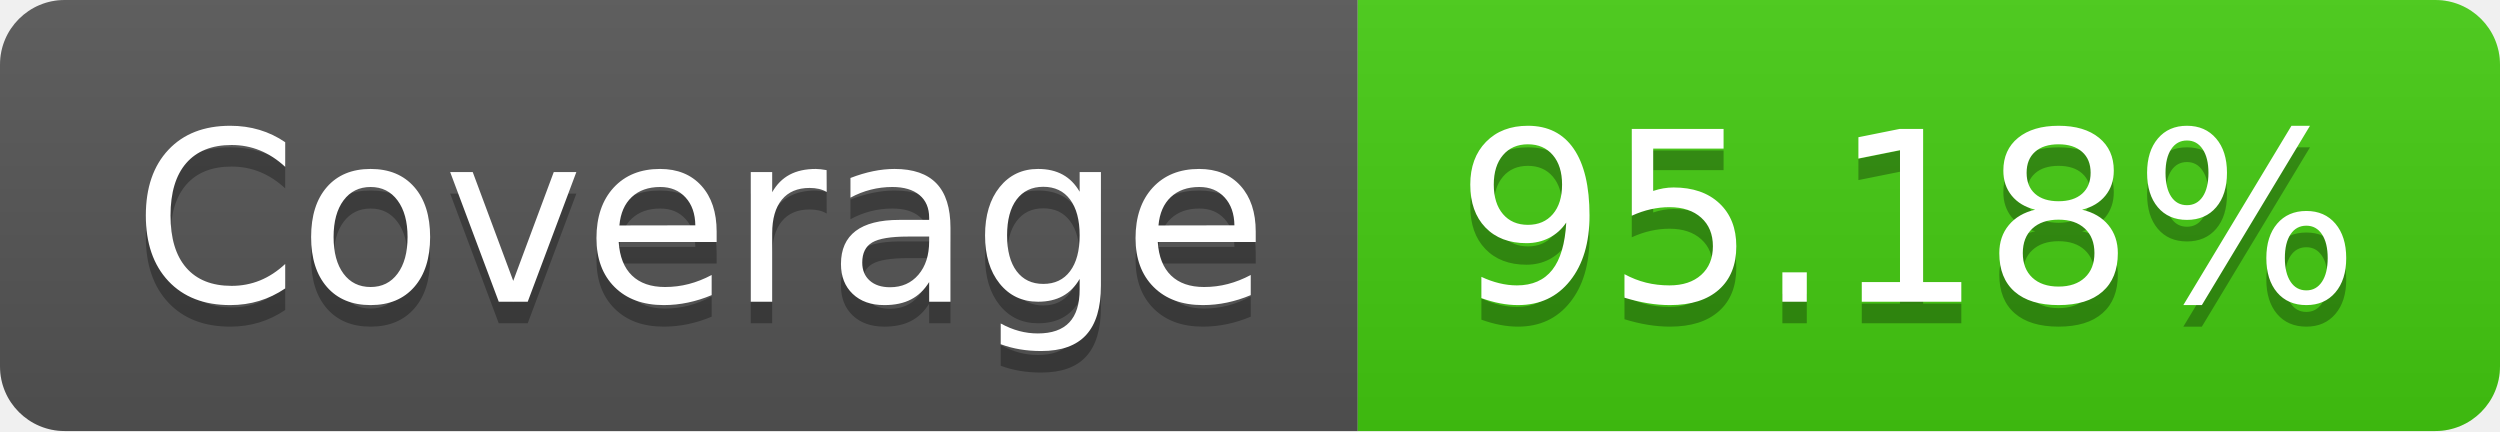
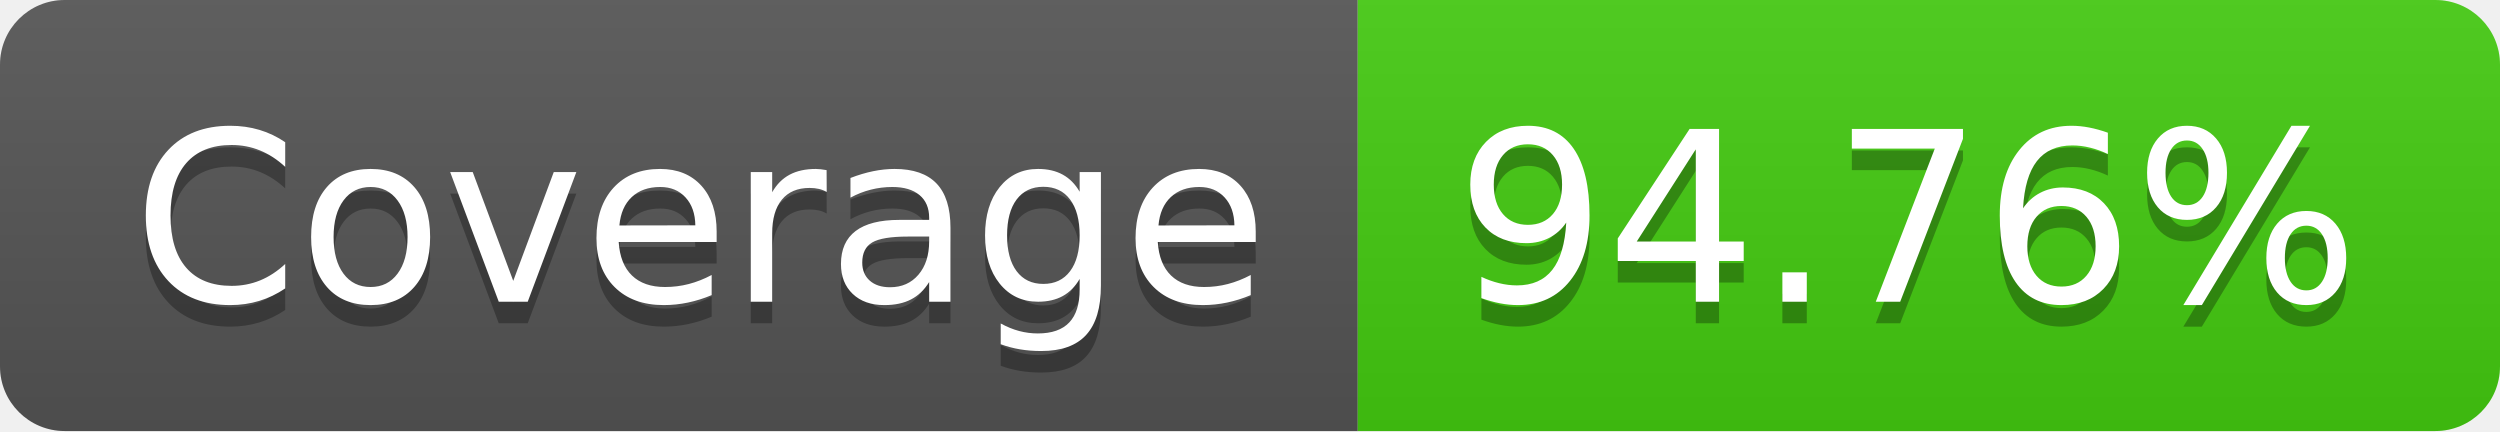
- <svg xmlns="http://www.w3.org/2000/svg" width="116" height="20" role="img" aria-label="Coverage: 95.18%">
+ <svg xmlns="http://www.w3.org/2000/svg" width="116" height="20" role="img" aria-label="Coverage: 94.76%">
  <linearGradient id="s" x2="0" y2="100%">
    <stop offset="0" stop-color="#bbb" stop-opacity=".1" />
    <stop offset="1" stop-opacity=".1" />
  </linearGradient>
  <clipPath id="r">
    <rect width="116" height="20" rx="3" fill="#fff" />
  </clipPath>
  <g clip-path="url(#r)">
    <rect width="63" height="20" fill="#555" />
    <rect x="63" width="53" height="20" fill="#4c1" />
    <rect width="116" height="20" fill="url(#s)" />
  </g>
  <g fill="#fff" text-anchor="middle" font-family="Verdana,Geneva,DejaVu Sans,sans-serif" text-rendering="geometricPrecision" font-size="110">
    <text aria-hidden="true" x="325" y="150" fill="#010101" fill-opacity=".3" transform="scale(.1)" textLength="530">Coverage</text>
    <text x="325" y="140" transform="scale(.1)" fill="#fff" textLength="530">Coverage</text>
-     <text aria-hidden="true" x="885" y="150" fill="#010101" fill-opacity=".3" transform="scale(.1)" textLength="430">95.18%</text>
-     <text x="885" y="140" transform="scale(.1)" fill="#fff" textLength="430">95.18%</text>
+     <text aria-hidden="true" x="885" y="150" fill="#010101" fill-opacity=".3" transform="scale(.1)" textLength="430">94.76%</text>
+     <text x="885" y="140" transform="scale(.1)" fill="#fff" textLength="430">94.76%</text>
  </g>
</svg>
